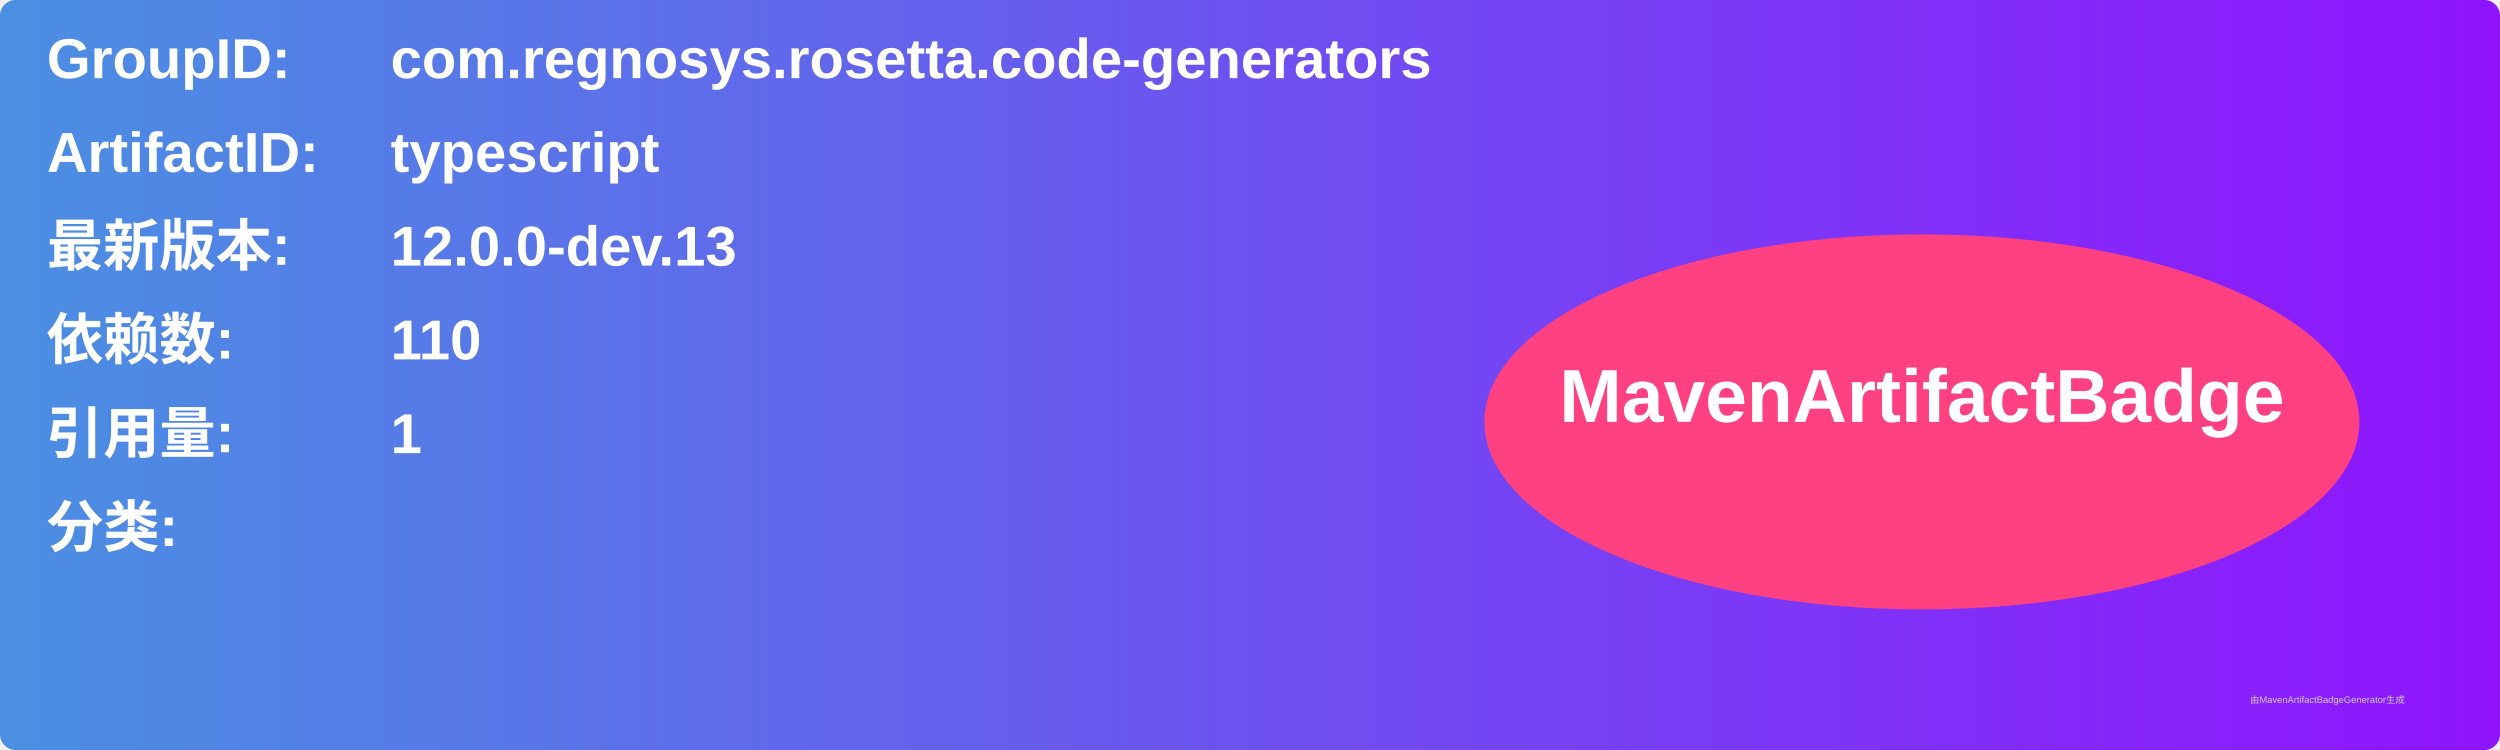
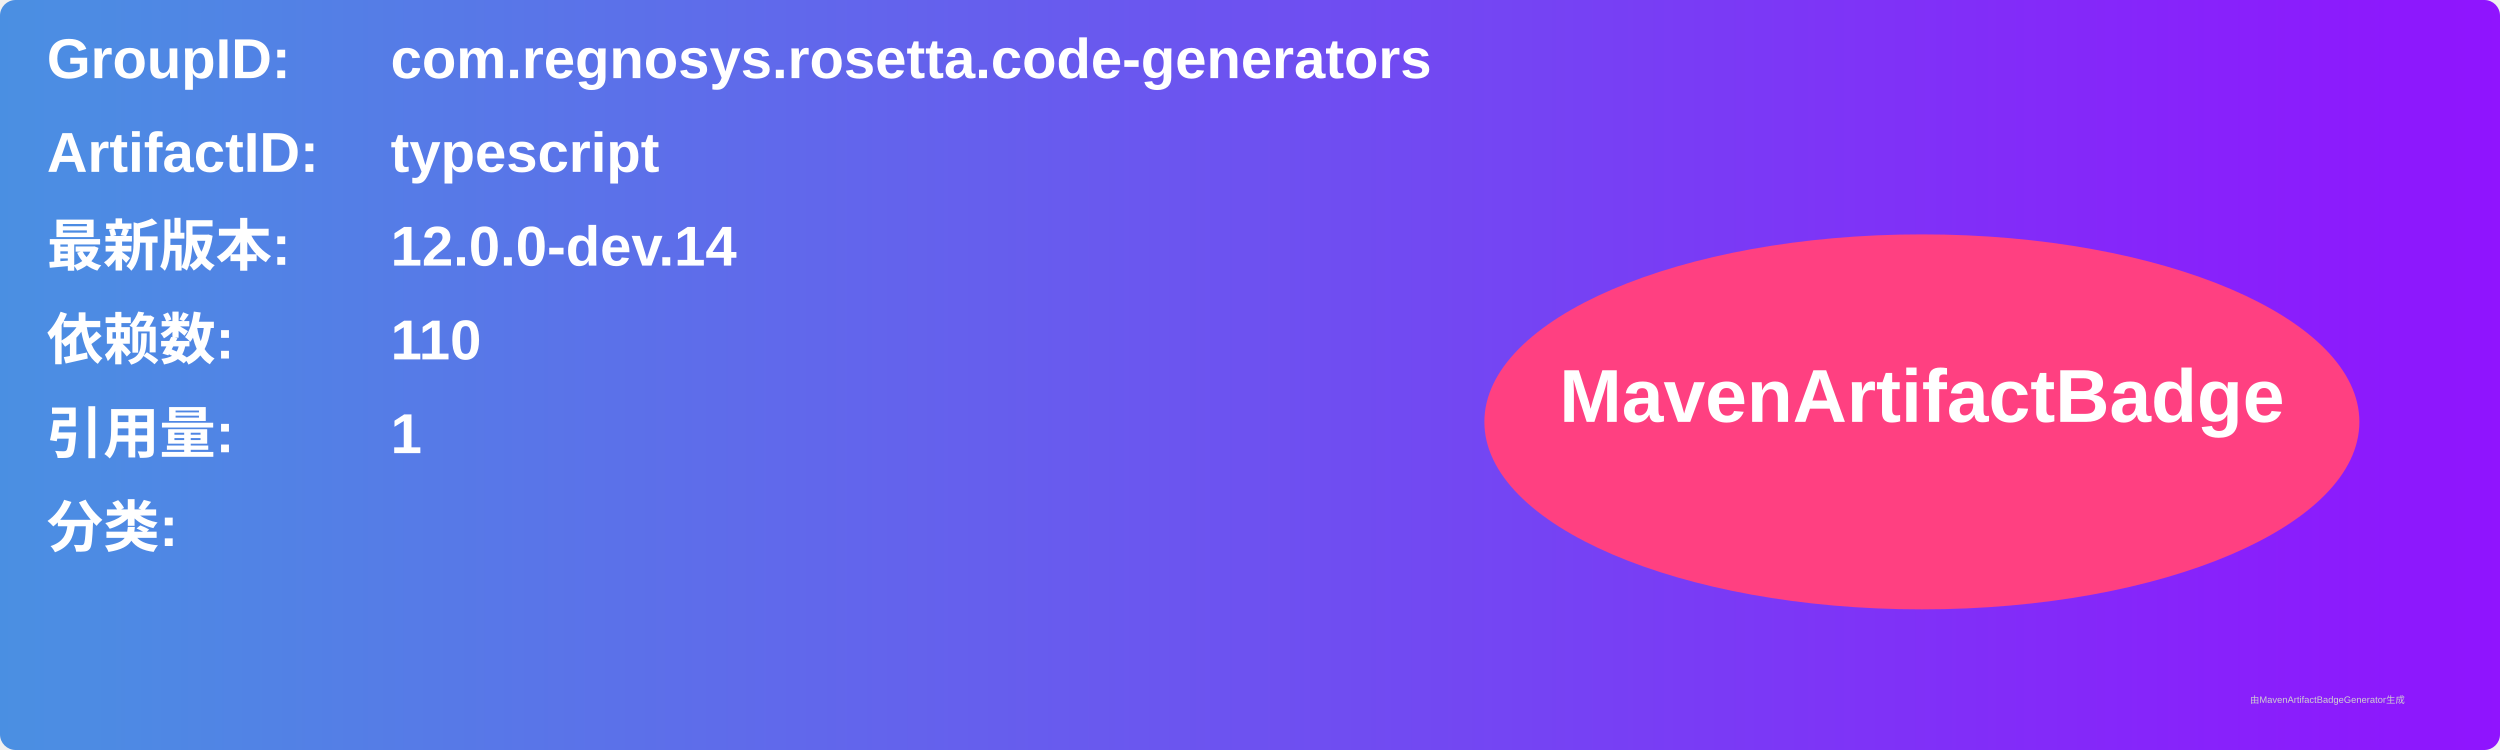
<svg xmlns="http://www.w3.org/2000/svg" width="800" height="240" viewBox="0 0 800 240">
  <linearGradient id="grad" x1="0%" y1="0%" x2="100%" y2="0%">
    <stop offset="0%" stop-color="#4a90e2" />
    <stop offset="100%" stop-color="#9013fe" />
  </linearGradient>
  <rect width="100%" height="100%" rx="5" ry="5" fill="url(#grad)" />
  <g transform="translate(15, 15)">
    <text x="0" y="10" font-family="Arial" font-size="18" fill="white" font-weight="bold" width="260">GroupID:</text>
    <text x="110" y="10" font-family="Arial" font-size="18" fill="white" font-weight="bold" width="460">com.regnosys.rosetta.code-generators</text>
    <text x="0" y="40" font-family="Arial" font-size="18" fill="white" font-weight="bold" width="260">ArtifactID:</text>
    <text x="110" y="40" font-family="Arial" font-size="18" fill="white" font-weight="bold" width="460">typescript</text>
    <text x="0" y="70" font-family="Arial" font-size="18" fill="white" font-weight="bold">最新版本:</text>
    <text x="110" y="70" font-family="Arial" font-size="18" fill="white" font-weight="bold">
-       <tspan font-weight="bold">12.0.0-dev.13</tspan>
+       <tspan font-weight="bold">12.0.0-dev.14</tspan>
    </text>
    <text x="0" y="100" font-family="Arial" font-size="18" fill="white" font-weight="bold">依赖数: </text>
    <text x="110" y="100" font-family="Arial" font-size="18" fill="white">
      <tspan font-weight="bold">110</tspan>
    </text>
    <text x="0" y="130" font-family="Arial" font-size="18" fill="white" font-weight="bold">引用量: </text>
    <text x="110" y="130" font-family="Arial" font-size="18" fill="white">
      <tspan font-weight="bold">1</tspan>
    </text>
    <text x="0" y="160" font-family="Arial" font-size="18" fill="white" font-weight="bold">分类:</text>
    <text x="10" y="190" font-family="Arial" font-size="10" fill="white">
      <tspan font-weight="bold" />
    </text>
    <ellipse cx="600" cy="120" rx="140" ry="60" fill="#ff4081" />
    <text x="600" y="120" text-anchor="middle" font-family="Arial" font-size="24" fill="white" font-weight="bold">MavenArtifactBadge</text>
  </g>
  <text x="720" y="225" font-family="Arial" font-size="3" fill="#d0d0d0">由MavenArtifactBadgeGenerator生成</text>
</svg>
